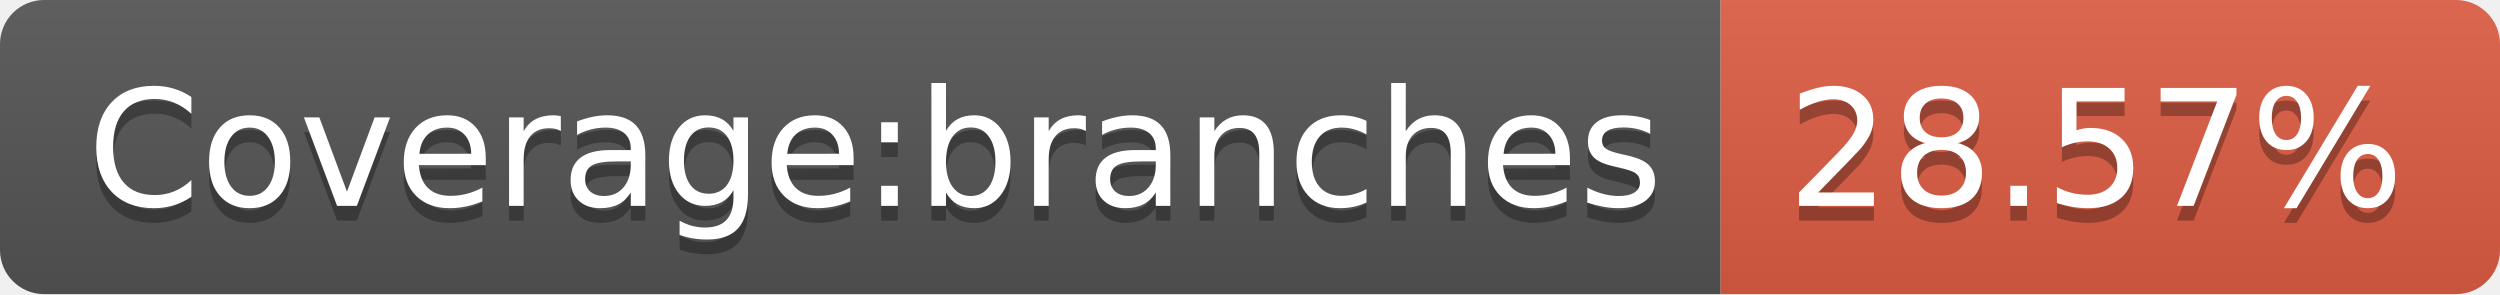
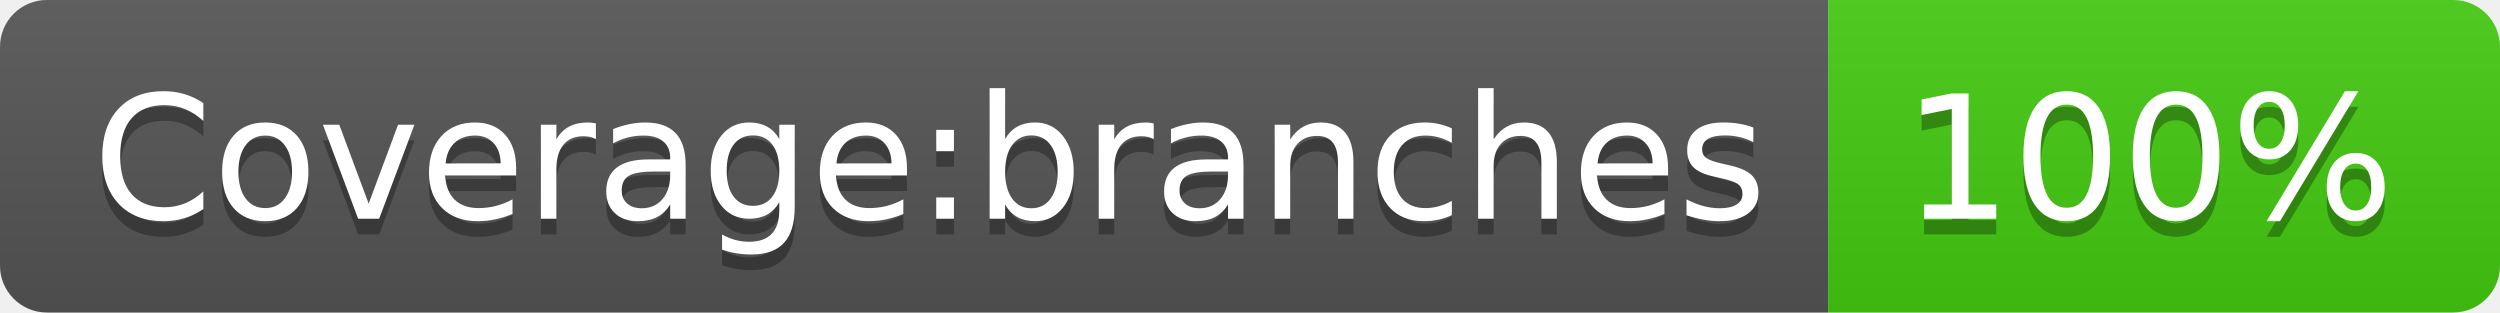
- <svg xmlns="http://www.w3.org/2000/svg" width="170" height="20" role="img" aria-label="Coverage:branches: 28.57%">
+ <svg xmlns="http://www.w3.org/2000/svg" width="160" height="20" role="img" aria-label="Coverage:branches: 100%">
  <linearGradient id="s" x2="0" y2="100%">
    <stop offset="0" stop-color="#bbb" stop-opacity=".1" />
    <stop offset="1" stop-opacity=".1" />
  </linearGradient>
  <clipPath id="r">
-     <rect width="170" height="20" rx="3" fill="#fff" />
+     <rect width="160" height="20" rx="3" fill="#fff" />
  </clipPath>
  <g clip-path="url(#r)">
    <rect width="117" height="20" fill="#555" />
-     <rect x="117" width="53" height="20" fill="#e05d44" />
-     <rect width="170" height="20" fill="url(#s)" />
+     <rect x="117" width="43" height="20" fill="#4c1" />
+     <rect width="160" height="20" fill="url(#s)" />
  </g>
  <g fill="#fff" text-anchor="middle" font-family="Verdana,Geneva,DejaVu Sans,sans-serif" text-rendering="geometricPrecision" font-size="110">
    <text aria-hidden="true" x="595" y="150" fill="#010101" fill-opacity=".3" transform="scale(.1)" textLength="1070">Coverage:branches</text>
    <text x="595" y="140" transform="scale(.1)" fill="#fff" textLength="1070">Coverage:branches</text>
-     <text aria-hidden="true" x="1425" y="150" fill="#010101" fill-opacity=".3" transform="scale(.1)" textLength="430">28.57%</text>
-     <text x="1425" y="140" transform="scale(.1)" fill="#fff" textLength="430">28.57%</text>
+     <text aria-hidden="true" x="1375" y="150" fill="#010101" fill-opacity=".3" transform="scale(.1)" textLength="330">100%</text>
+     <text x="1375" y="140" transform="scale(.1)" fill="#fff" textLength="330">100%</text>
  </g>
</svg>
